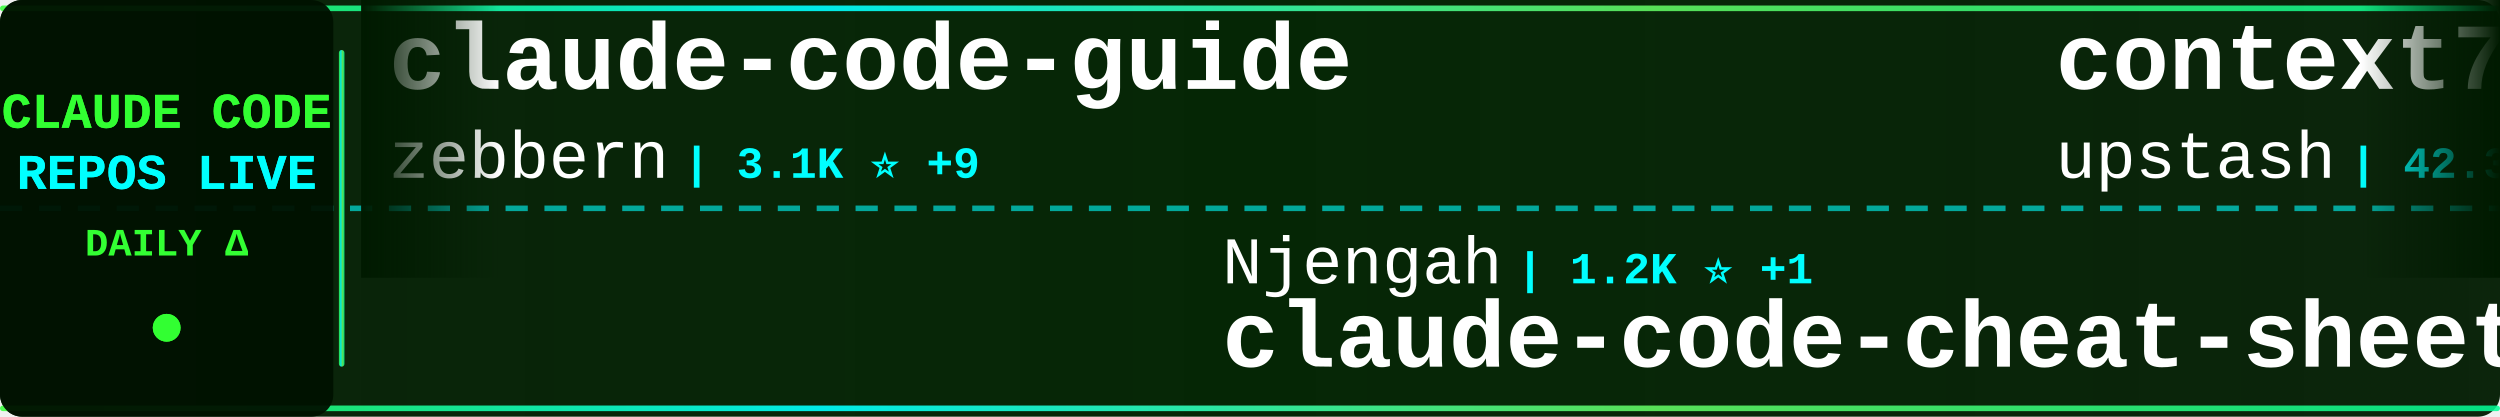
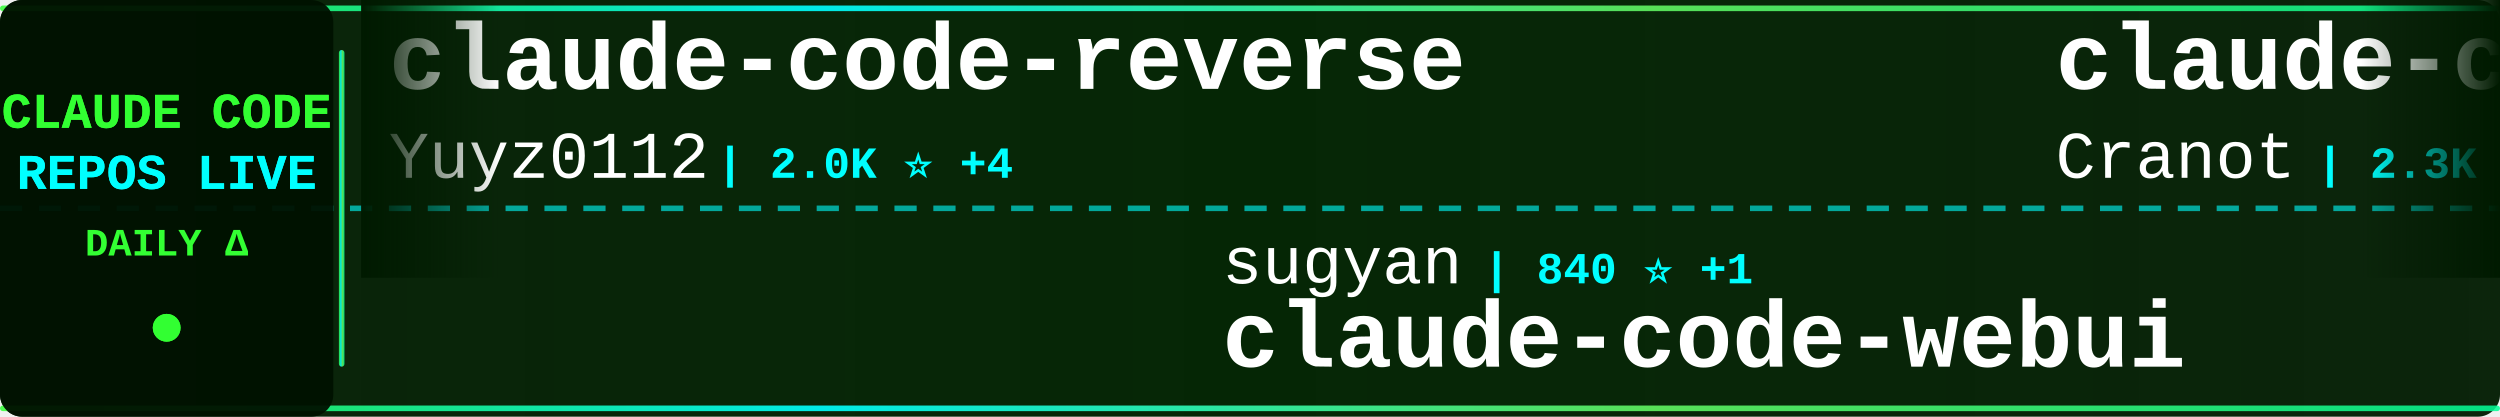
<svg xmlns="http://www.w3.org/2000/svg" width="900" height="150">
  <defs>
    <linearGradient id="tickerBg" x1="0%" y1="0%" x2="100%" y2="0%">
      <stop offset="0%" style="stop-color:#001a00;stop-opacity:0.95" />
      <stop offset="50%" style="stop-color:#002200;stop-opacity:0.98" />
      <stop offset="100%" style="stop-color:#001a00;stop-opacity:0.95" />
    </linearGradient>
    <linearGradient id="borderGrad" x1="0%" y1="0%" x2="100%" y2="0%">
      <stop offset="0%" style="stop-color:#33ff33;stop-opacity:0.85">
        <animate attributeName="stop-opacity" values="0.85;1;0.85" dur="2s" repeatCount="indefinite" />
      </stop>
      <stop offset="33%" style="stop-color:#00ffff;stop-opacity:0.9">
        <animate attributeName="stop-opacity" values="0.9;1;0.9" dur="2.2s" repeatCount="indefinite" />
      </stop>
      <stop offset="66%" style="stop-color:#66ff66;stop-opacity:0.85">
        <animate attributeName="stop-opacity" values="0.85;1;0.85" dur="1.8s" repeatCount="indefinite" />
      </stop>
      <stop offset="100%" style="stop-color:#00ff99;stop-opacity:0.85">
        <animate attributeName="stop-opacity" values="0.85;1;0.85" dur="2s" repeatCount="indefinite" />
      </stop>
    </linearGradient>
    <filter id="textGlow">
      <feGaussianBlur stdDeviation="0.1" result="coloredBlur" />
      <feMerge>
        <feMergeNode in="coloredBlur" />
        <feMergeNode in="SourceGraphic" />
      </feMerge>
    </filter>
    <filter id="metricGlow">
      <feGaussianBlur stdDeviation="0.2" result="coloredBlur" />
      <feMerge>
        <feMergeNode in="coloredBlur" />
        <feMergeNode in="SourceGraphic" />
      </feMerge>
    </filter>
    <linearGradient id="leftFade" x1="0%" y1="0%" x2="100%" y2="0%">
      <stop offset="0%" style="stop-color:#001a00;stop-opacity:1" />
      <stop offset="100%" style="stop-color:#001a00;stop-opacity:0" />
    </linearGradient>
    <linearGradient id="rightFade" x1="0%" y1="0%" x2="100%" y2="0%">
      <stop offset="0%" style="stop-color:#001a00;stop-opacity:0" />
      <stop offset="100%" style="stop-color:#001a00;stop-opacity:1" />
    </linearGradient>
  </defs>
  <rect width="900" height="150" fill="url(#tickerBg)" rx="8" />
  <rect x="0" y="2" width="900" height="2" fill="url(#borderGrad)" rx="1" />
  <rect x="0" y="146" width="900" height="2" fill="url(#borderGrad)" rx="1" />
  <line x1="0" y1="75" x2="900" y2="75" stroke="#00ffff" stroke-width="2" stroke-dasharray="8 6" opacity="0.6" />
  <rect x="0" y="0" width="120" height="150" fill="#001100" opacity="0.95" rx="8" />
  <text x="60" y="46" font-family="'Courier New', monospace" font-size="18" font-weight="bold" fill="#33ff33" text-anchor="middle" filter="url(#textGlow)">
    CLAUDE CODE
  </text>
  <text x="60" y="68" font-family="'Courier New', monospace" font-size="18" font-weight="bold" fill="#00ffff" text-anchor="middle" filter="url(#textGlow)">
    REPOS LIVE
  </text>
  <text x="60" y="92" font-family="'Courier New', monospace" font-size="14" font-weight="bold" fill="#33ff33" text-anchor="middle">
    DAILY Δ
  </text>
  <circle cx="60" cy="118" r="5" fill="#33ff33" filter="url(#metricGlow)">
    <animate attributeName="r" values="4;6;4" dur="1.5s" repeatCount="indefinite" />
    <animate attributeName="opacity" values="0.6;1;0.6" dur="1.5s" repeatCount="indefinite" />
  </circle>
  <rect x="122" y="18" width="2" height="114" fill="url(#borderGrad)" rx="1" />
  <clipPath id="tickerClip">
    <rect x="130" y="0" width="770" height="150" />
  </clipPath>
  <g clip-path="url(#tickerClip)">
    <g id="tickerItems">
      <animateTransform attributeName="transform" attributeType="XML" type="translate" from="0 0" to="-3000 0" dur="54s" repeatCount="indefinite" />
      <g transform="translate(0, 0)">
-         <text x="140" y="32" font-family="'Courier New', monospace" font-size="34" font-weight="bold" fill="#ffffff">claude-code-guide</text>
-         <text x="140" y="64" font-family="'Courier New', monospace" font-size="24" font-weight="normal" fill="#ffffff" opacity="1.0">zebbern</text>
-         <text x="246" y="64" font-family="'Courier New', monospace" font-size="16" font-weight="bold" fill="#00ffff"> | 3.1K ⭐ +9</text>
+         <text x="140" y="32" font-family="'Courier New', monospace" font-size="34" font-weight="bold" fill="#ffffff">claude-code-reverse</text>
+         <text x="140" y="64" font-family="'Courier New', monospace" font-size="24" font-weight="normal" fill="#ffffff" opacity="1.0">Yuyz0112</text>
+         <text x="258" y="64" font-family="'Courier New', monospace" font-size="16" font-weight="bold" fill="#00ffff"> | 2.0K ⭐ +4</text>
      </g>
      <g transform="translate(300, 0)">
-         <text x="140" y="102" font-family="'Courier New', monospace" font-size="24" font-weight="normal" fill="#ffffff" opacity="1.0">Njengah</text>
-         <text x="246" y="102" font-family="'Courier New', monospace" font-size="16" font-weight="bold" fill="#00ffff"> | 1.2K ⭐ +1</text>
-         <text x="140" y="132" font-family="'Courier New', monospace" font-size="34" font-weight="bold" fill="#ffffff">claude-code-cheat-sheet</text>
+         <text x="140" y="102" font-family="'Courier New', monospace" font-size="24" font-weight="normal" fill="#ffffff" opacity="1.0">sugyan</text>
+         <text x="234" y="102" font-family="'Courier New', monospace" font-size="16" font-weight="bold" fill="#00ffff"> | 840 ⭐ +1</text>
+         <text x="140" y="132" font-family="'Courier New', monospace" font-size="34" font-weight="bold" fill="#ffffff">claude-code-webui</text>
      </g>
      <g transform="translate(600, 0)">
-         <text x="140" y="32" font-family="'Courier New', monospace" font-size="34" font-weight="bold" fill="#ffffff">context7</text>
-         <text x="140" y="64" font-family="'Courier New', monospace" font-size="24" font-weight="normal" fill="#ffffff" opacity="1.0">upstash</text>
-         <text x="246" y="64" font-family="'Courier New', monospace" font-size="16" font-weight="bold" fill="#00ffff"> | 42.3K ⭐ +39</text>
+         <text x="140" y="32" font-family="'Courier New', monospace" font-size="34" font-weight="bold" fill="#ffffff">claude-code-guide</text>
+         <text x="140" y="64" font-family="'Courier New', monospace" font-size="24" font-weight="normal" fill="#ffffff" opacity="1.0">Cranot</text>
+         <text x="234" y="64" font-family="'Courier New', monospace" font-size="16" font-weight="bold" fill="#00ffff"> | 2.3K ⭐ +1</text>
      </g>
      <g transform="translate(900, 0)">
-         <text x="140" y="102" font-family="'Courier New', monospace" font-size="24" font-weight="normal" fill="#ffffff" opacity="1.0">pchalasani</text>
-         <text x="282" y="102" font-family="'Courier New', monospace" font-size="16" font-weight="bold" fill="#00ffff"> | 1.1K ⭐ +4</text>
-         <text x="140" y="132" font-family="'Courier New', monospace" font-size="34" font-weight="bold" fill="#ffffff">claude-code-tools</text>
+         <text x="140" y="102" font-family="'Courier New', monospace" font-size="24" font-weight="normal" fill="#ffffff" opacity="1.0">d-kimuson</text>
+         <text x="270" y="102" font-family="'Courier New', monospace" font-size="16" font-weight="bold" fill="#00ffff"> | 787 ⭐ +1</text>
+         <text x="140" y="132" font-family="'Courier New', monospace" font-size="34" font-weight="bold" fill="#ffffff">claude-code-viewer</text>
      </g>
      <g transform="translate(1200, 0)">
-         <text x="140" y="32" font-family="'Courier New', monospace" font-size="34" font-weight="bold" fill="#ffffff">claude-code-plugins-plus...</text>
-         <text x="140" y="64" font-family="'Courier New', monospace" font-size="24" font-weight="normal" fill="#ffffff" opacity="1.0">jeremylongshore</text>
-         <text x="342" y="64" font-family="'Courier New', monospace" font-size="16" font-weight="bold" fill="#00ffff"> | 995 ⭐ +3</text>
+         <text x="140" y="32" font-family="'Courier New', monospace" font-size="34" font-weight="bold" fill="#ffffff">sc-claude-code-files</text>
+         <text x="140" y="64" font-family="'Courier New', monospace" font-size="24" font-weight="normal" fill="#ffffff" opacity="1.0">https-deeplearning-ai</text>
+         <text x="414" y="64" font-family="'Courier New', monospace" font-size="16" font-weight="bold" fill="#00ffff"> | 367 ⭐</text>
      </g>
      <g transform="translate(1500, 0)">
-         <text x="140" y="102" font-family="'Courier New', monospace" font-size="24" font-weight="normal" fill="#ffffff" opacity="1.0">Yuyz0112</text>
-         <text x="258" y="102" font-family="'Courier New', monospace" font-size="16" font-weight="bold" fill="#00ffff"> | 2.0K ⭐ +3</text>
-         <text x="140" y="132" font-family="'Courier New', monospace" font-size="34" font-weight="bold" fill="#ffffff">claude-code-reverse</text>
+         <text x="140" y="102" font-family="'Courier New', monospace" font-size="24" font-weight="normal" fill="#ffffff" opacity="1.0">0xfurai</text>
+         <text x="246" y="102" font-family="'Courier New', monospace" font-size="16" font-weight="bold" fill="#00ffff"> | 641 ⭐ +1</text>
+         <text x="140" y="132" font-family="'Courier New', monospace" font-size="34" font-weight="bold" fill="#ffffff">claude-code-subagents</text>
      </g>
      <g transform="translate(1800, 0)">
+         <text x="140" y="32" font-family="'Courier New', monospace" font-size="34" font-weight="bold" fill="#ffffff">claude-code-chat</text>
+         <text x="140" y="64" font-family="'Courier New', monospace" font-size="24" font-weight="normal" fill="#ffffff" opacity="1.0">andrepimenta</text>
+         <text x="306" y="64" font-family="'Courier New', monospace" font-size="16" font-weight="bold" fill="#00ffff"> | 973 ⭐ +1</text>
+       </g>
+       <g transform="translate(2100, 0)">
+         <text x="140" y="102" font-family="'Courier New', monospace" font-size="24" font-weight="normal" fill="#ffffff" opacity="1.0">github</text>
+         <text x="234" y="102" font-family="'Courier New', monospace" font-size="16" font-weight="bold" fill="#00ffff"> | 63.2K ⭐ +26</text>
+         <text x="140" y="132" font-family="'Courier New', monospace" font-size="34" font-weight="bold" fill="#ffffff">spec-kit</text>
+       </g>
+       <g transform="translate(2400, 0)">
+         <text x="140" y="32" font-family="'Courier New', monospace" font-size="34" font-weight="bold" fill="#ffffff">claudecodeui</text>
+         <text x="140" y="64" font-family="'Courier New', monospace" font-size="24" font-weight="normal" fill="#ffffff" opacity="1.0">siteboon</text>
+         <text x="258" y="64" font-family="'Courier New', monospace" font-size="16" font-weight="bold" fill="#00ffff"> | 5.5K ⭐ +4</text>
+       </g>
+       <g transform="translate(2700, 0)">
+         <text x="140" y="102" font-family="'Courier New', monospace" font-size="24" font-weight="normal" fill="#ffffff" opacity="1.0">carlvellotti</text>
+         <text x="306" y="102" font-family="'Courier New', monospace" font-size="16" font-weight="bold" fill="#00ffff"> | 356 ⭐ +4</text>
+         <text x="140" y="132" font-family="'Courier New', monospace" font-size="34" font-weight="bold" fill="#ffffff">claude-code-pm-course</text>
+       </g>
+       <g transform="translate(3000, 0)">
+         <text x="140" y="32" font-family="'Courier New', monospace" font-size="34" font-weight="bold" fill="#ffffff">claude-code-reverse</text>
+         <text x="140" y="64" font-family="'Courier New', monospace" font-size="24" font-weight="normal" fill="#ffffff" opacity="1.0">Yuyz0112</text>
+         <text x="258" y="64" font-family="'Courier New', monospace" font-size="16" font-weight="bold" fill="#00ffff"> | 2.0K ⭐ +4</text>
+       </g>
+       <g transform="translate(3300, 0)">
+         <text x="140" y="102" font-family="'Courier New', monospace" font-size="24" font-weight="normal" fill="#ffffff" opacity="1.0">sugyan</text>
+         <text x="234" y="102" font-family="'Courier New', monospace" font-size="16" font-weight="bold" fill="#00ffff"> | 840 ⭐ +1</text>
+         <text x="140" y="132" font-family="'Courier New', monospace" font-size="34" font-weight="bold" fill="#ffffff">claude-code-webui</text>
+       </g>
+       <g transform="translate(3600, 0)">
        <text x="140" y="32" font-family="'Courier New', monospace" font-size="34" font-weight="bold" fill="#ffffff">claude-code-guide</text>
        <text x="140" y="64" font-family="'Courier New', monospace" font-size="24" font-weight="normal" fill="#ffffff" opacity="1.0">Cranot</text>
-         <text x="234" y="64" font-family="'Courier New', monospace" font-size="16" font-weight="bold" fill="#00ffff"> | 2.3K ⭐</text>
-       </g>
-       <g transform="translate(2100, 0)">
-         <text x="140" y="102" font-family="'Courier New', monospace" font-size="24" font-weight="normal" fill="#ffffff" opacity="1.0">daaain</text>
-         <text x="234" y="102" font-family="'Courier New', monospace" font-size="16" font-weight="bold" fill="#00ffff"> | 639 ⭐</text>
-         <text x="140" y="132" font-family="'Courier New', monospace" font-size="34" font-weight="bold" fill="#ffffff">claude-code-log</text>
-       </g>
-       <g transform="translate(2400, 0)">
-         <text x="140" y="32" font-family="'Courier New', monospace" font-size="34" font-weight="bold" fill="#ffffff">claude-code</text>
-         <text x="140" y="64" font-family="'Courier New', monospace" font-size="24" font-weight="normal" fill="#ffffff" opacity="1.0">MadAppGang</text>
-         <text x="282" y="64" font-family="'Courier New', monospace" font-size="16" font-weight="bold" fill="#00ffff"> | 210 ⭐</text>
-       </g>
-       <g transform="translate(2700, 0)">
-         <text x="140" y="102" font-family="'Courier New', monospace" font-size="24" font-weight="normal" fill="#ffffff" opacity="1.0">Matt-Dionis</text>
-         <text x="294" y="102" font-family="'Courier New', monospace" font-size="16" font-weight="bold" fill="#00ffff"> | 598 ⭐</text>
-         <text x="140" y="132" font-family="'Courier New', monospace" font-size="34" font-weight="bold" fill="#ffffff">claude-code-configs</text>
-       </g>
-       <g transform="translate(3000, 0)">
-         <text x="140" y="32" font-family="'Courier New', monospace" font-size="34" font-weight="bold" fill="#ffffff">claude-code-guide</text>
-         <text x="140" y="64" font-family="'Courier New', monospace" font-size="24" font-weight="normal" fill="#ffffff" opacity="1.0">zebbern</text>
-         <text x="246" y="64" font-family="'Courier New', monospace" font-size="16" font-weight="bold" fill="#00ffff"> | 3.1K ⭐ +9</text>
-       </g>
-       <g transform="translate(3300, 0)">
-         <text x="140" y="102" font-family="'Courier New', monospace" font-size="24" font-weight="normal" fill="#ffffff" opacity="1.0">Njengah</text>
-         <text x="246" y="102" font-family="'Courier New', monospace" font-size="16" font-weight="bold" fill="#00ffff"> | 1.2K ⭐ +1</text>
-         <text x="140" y="132" font-family="'Courier New', monospace" font-size="34" font-weight="bold" fill="#ffffff">claude-code-cheat-sheet</text>
-       </g>
-       <g transform="translate(3600, 0)">
-         <text x="140" y="32" font-family="'Courier New', monospace" font-size="34" font-weight="bold" fill="#ffffff">context7</text>
-         <text x="140" y="64" font-family="'Courier New', monospace" font-size="24" font-weight="normal" fill="#ffffff" opacity="1.0">upstash</text>
-         <text x="246" y="64" font-family="'Courier New', monospace" font-size="16" font-weight="bold" fill="#00ffff"> | 42.3K ⭐ +39</text>
+         <text x="234" y="64" font-family="'Courier New', monospace" font-size="16" font-weight="bold" fill="#00ffff"> | 2.3K ⭐ +1</text>
      </g>
      <g transform="translate(3900, 0)">
-         <text x="140" y="102" font-family="'Courier New', monospace" font-size="24" font-weight="normal" fill="#ffffff" opacity="1.0">pchalasani</text>
-         <text x="282" y="102" font-family="'Courier New', monospace" font-size="16" font-weight="bold" fill="#00ffff"> | 1.1K ⭐ +4</text>
-         <text x="140" y="132" font-family="'Courier New', monospace" font-size="34" font-weight="bold" fill="#ffffff">claude-code-tools</text>
+         <text x="140" y="102" font-family="'Courier New', monospace" font-size="24" font-weight="normal" fill="#ffffff" opacity="1.0">d-kimuson</text>
+         <text x="270" y="102" font-family="'Courier New', monospace" font-size="16" font-weight="bold" fill="#00ffff"> | 787 ⭐ +1</text>
+         <text x="140" y="132" font-family="'Courier New', monospace" font-size="34" font-weight="bold" fill="#ffffff">claude-code-viewer</text>
      </g>
    </g>
  </g>
  <rect x="130" y="0" width="50" height="100" fill="url(#leftFade)" />
  <rect x="850" y="0" width="50" height="100" fill="url(#rightFade)" />
</svg>
